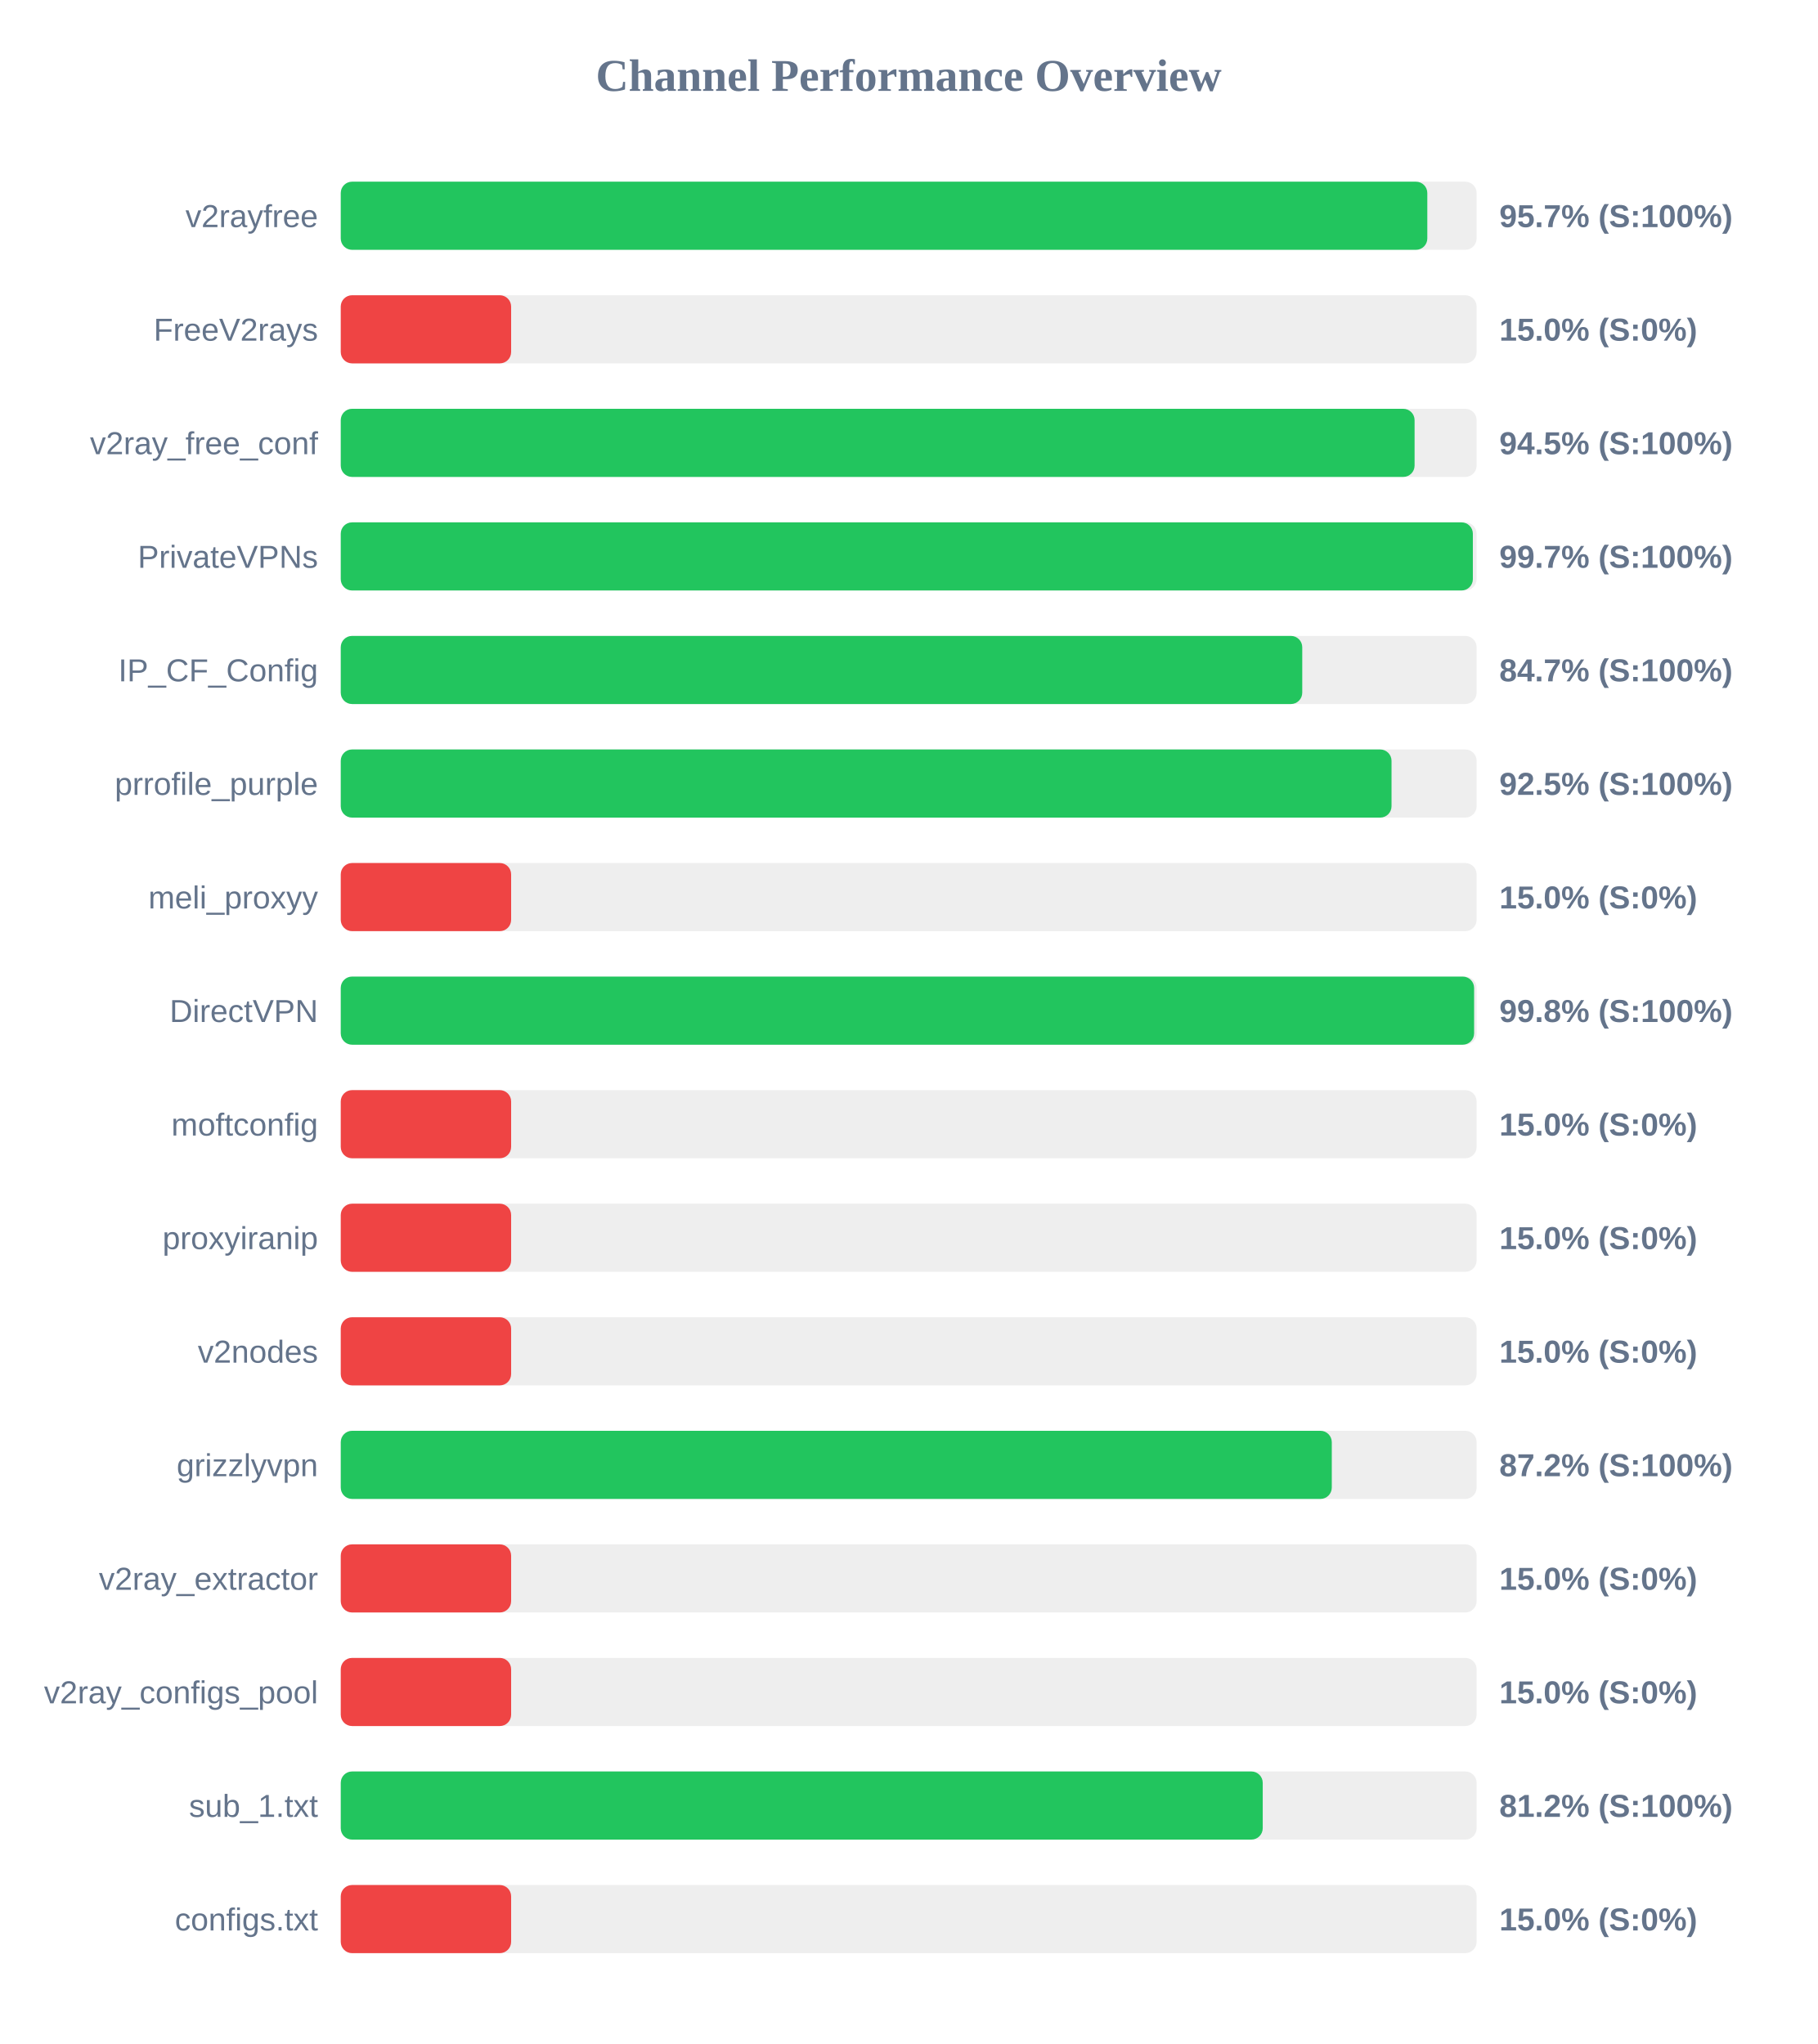
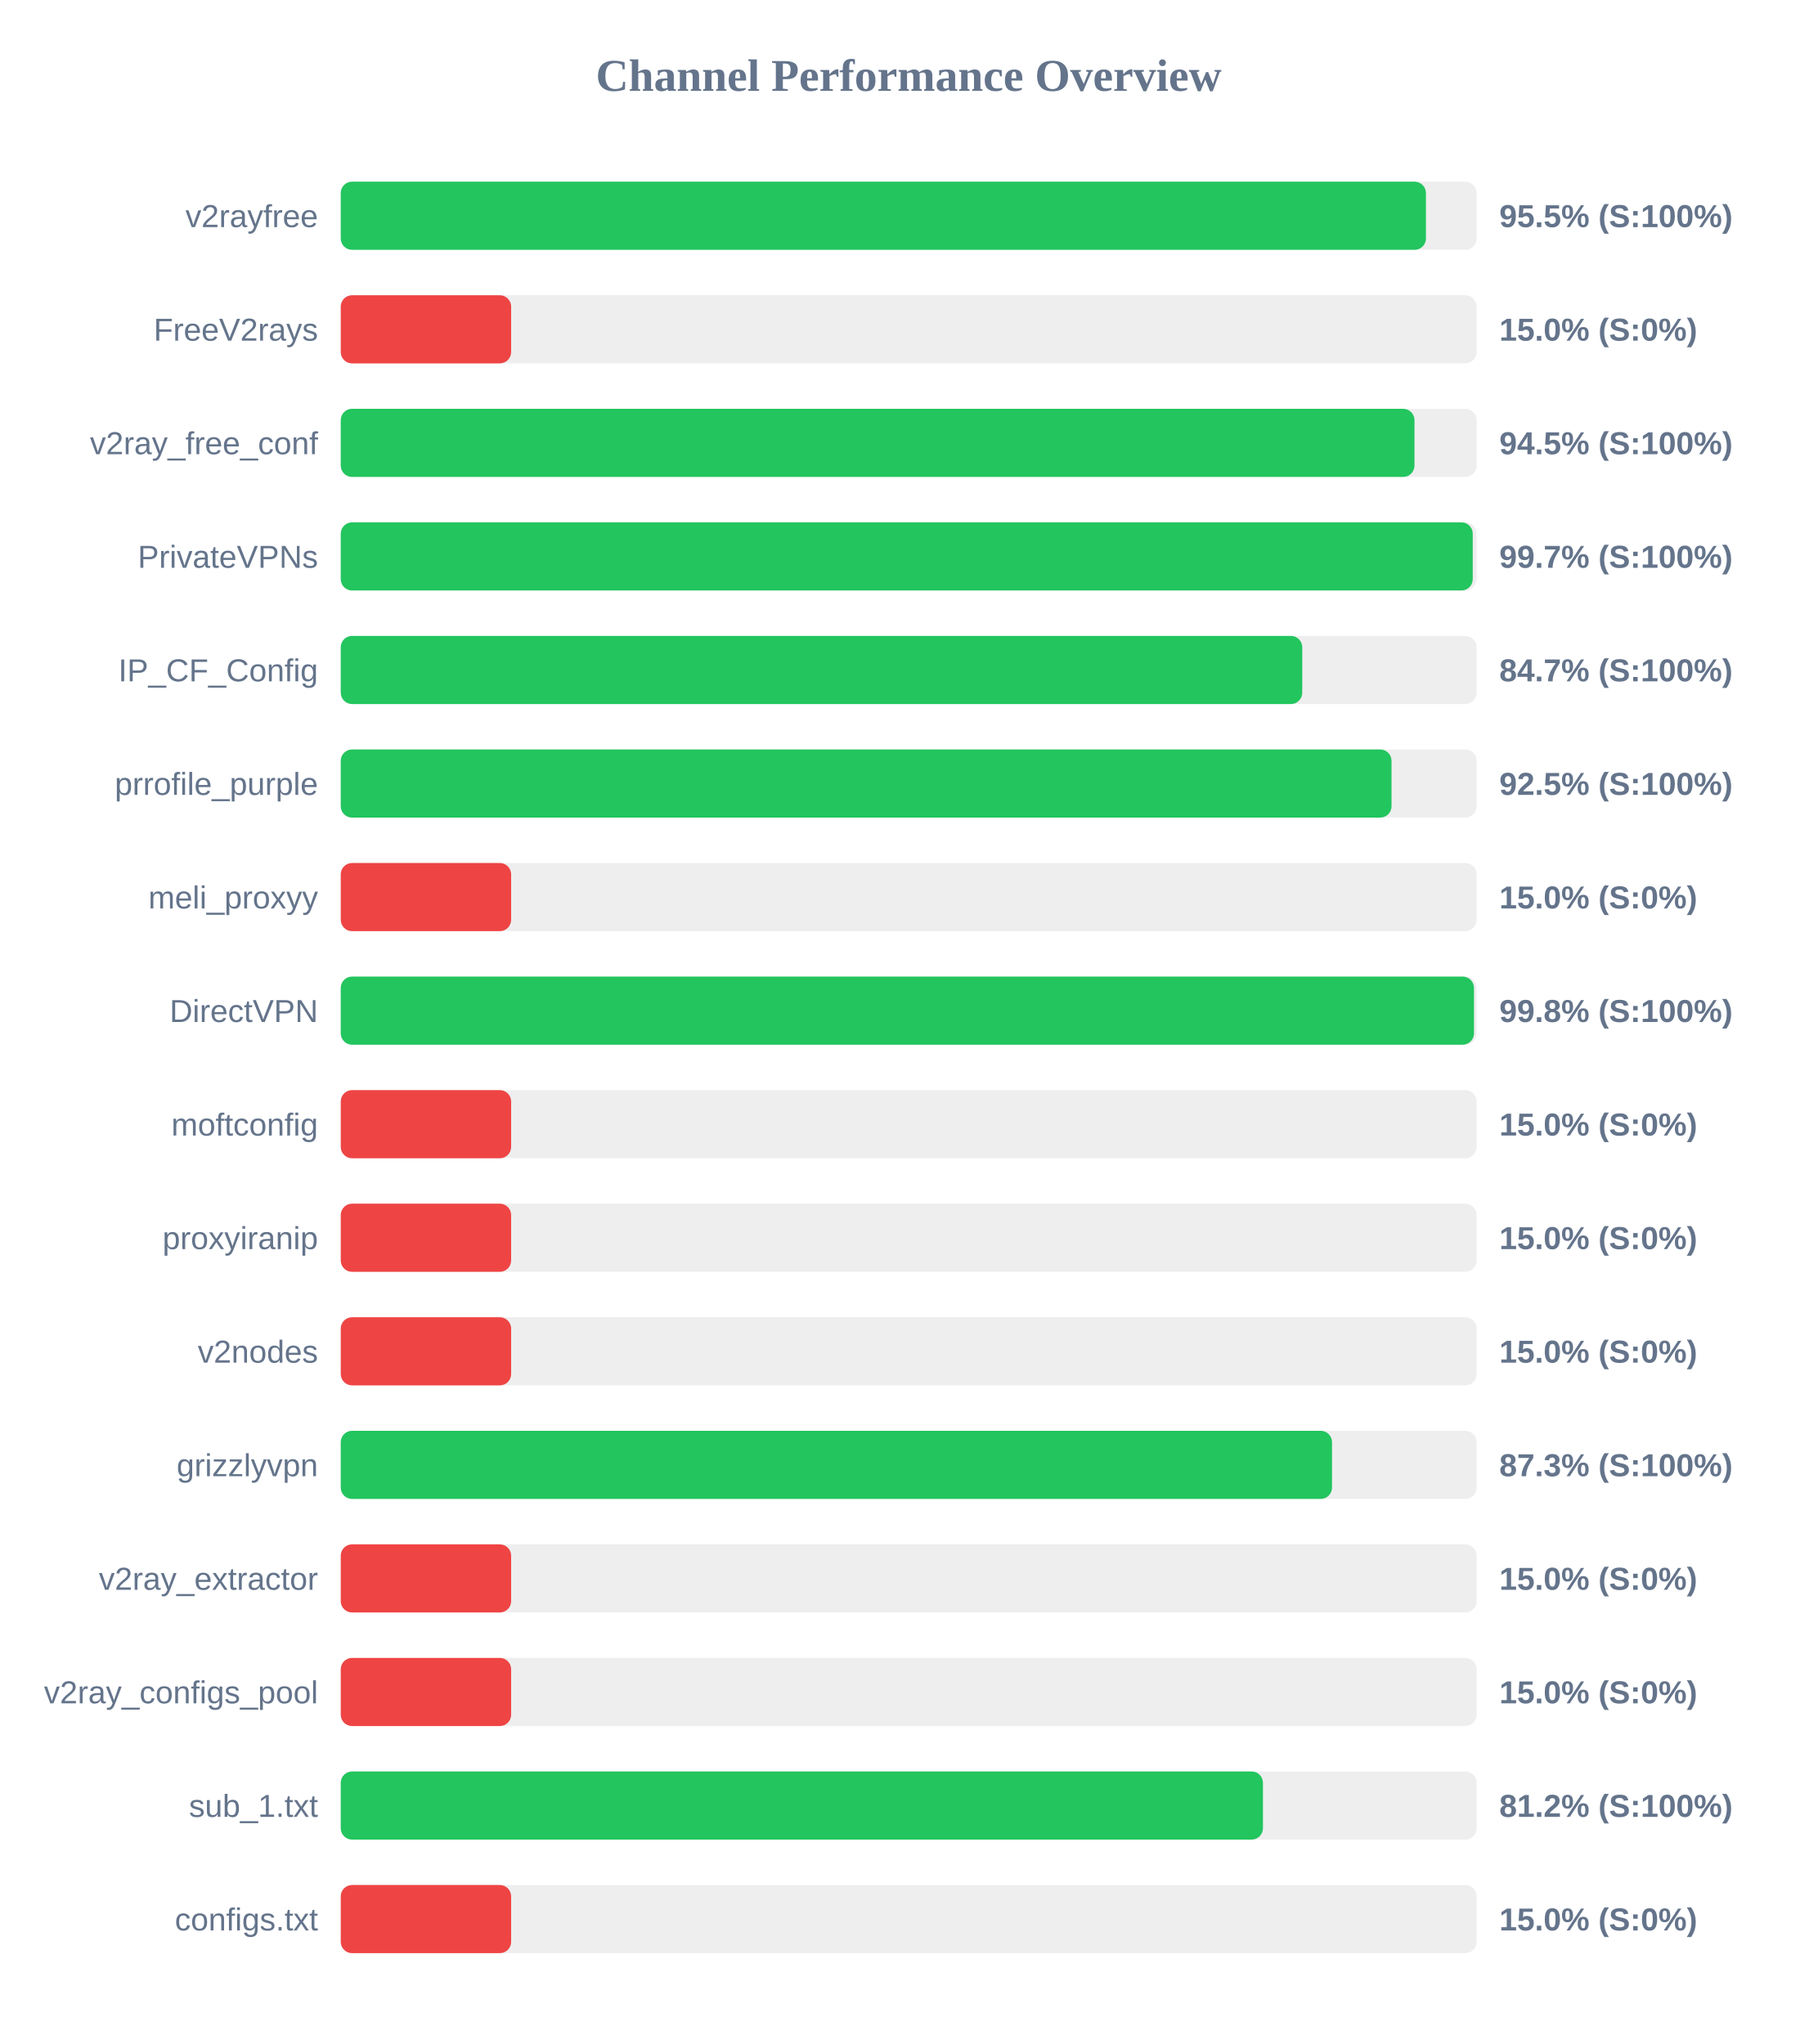
<svg xmlns="http://www.w3.org/2000/svg" width="800" height="900" version="1.1">
  <style>
        .row { font: 14px Arial; fill: #64748b; }
        .score { font: bold 14px Arial; fill: #64748b; }
    </style>
  <text x="400" y="40" text-anchor="middle" font-size="20px" font-weight="bold" fill="#64748b">Channel Performance Overview</text>
  <rect x="150" y="80" width="500" height="30" fill="#eee" rx="5" />
-   <rect x="150" y="80" width="478.3" height="30" fill="#22c55e" rx="5" />
+   <rect x="150" y="80" width="477.7" height="30" fill="#22c55e" rx="5" />
  <text x="140" y="100" text-anchor="end" class="row">v2rayfree</text>
-   <text x="660" y="100" text-anchor="start" class="score">95.7% (S:100%)</text>
+   <text x="660" y="100" text-anchor="start" class="score">95.5% (S:100%)</text>
  <rect x="150" y="130" width="500" height="30" fill="#eee" rx="5" />
  <rect x="150" y="130" width="75.0" height="30" fill="#ef4444" rx="5" />
  <text x="140" y="150" text-anchor="end" class="row">FreeV2rays</text>
  <text x="660" y="150" text-anchor="start" class="score">15.0% (S:0%)</text>
  <rect x="150" y="180" width="500" height="30" fill="#eee" rx="5" />
-   <rect x="150" y="180" width="472.7" height="30" fill="#22c55e" rx="5" />
+   <rect x="150" y="180" width="472.65" height="30" fill="#22c55e" rx="5" />
  <text x="140" y="200" text-anchor="end" class="row">v2ray_free_conf</text>
  <text x="660" y="200" text-anchor="start" class="score">94.5% (S:100%)</text>
  <rect x="150" y="230" width="500" height="30" fill="#eee" rx="5" />
-   <rect x="150" y="230" width="498.35" height="30" fill="#22c55e" rx="5" />
+   <rect x="150" y="230" width="498.3" height="30" fill="#22c55e" rx="5" />
  <text x="140" y="250" text-anchor="end" class="row">PrivateVPNs</text>
  <text x="660" y="250" text-anchor="start" class="score">99.7% (S:100%)</text>
  <rect x="150" y="280" width="500" height="30" fill="#eee" rx="5" />
  <rect x="150" y="280" width="423.25" height="30" fill="#22c55e" rx="5" />
  <text x="140" y="300" text-anchor="end" class="row">IP_CF_Config</text>
  <text x="660" y="300" text-anchor="start" class="score">84.7% (S:100%)</text>
  <rect x="150" y="330" width="500" height="30" fill="#eee" rx="5" />
  <rect x="150" y="330" width="462.55" height="30" fill="#22c55e" rx="5" />
  <text x="140" y="350" text-anchor="end" class="row">prrofile_purple</text>
  <text x="660" y="350" text-anchor="start" class="score">92.5% (S:100%)</text>
  <rect x="150" y="380" width="500" height="30" fill="#eee" rx="5" />
  <rect x="150" y="380" width="75.0" height="30" fill="#ef4444" rx="5" />
  <text x="140" y="400" text-anchor="end" class="row">meli_proxyy</text>
  <text x="660" y="400" text-anchor="start" class="score">15.0% (S:0%)</text>
  <rect x="150" y="430" width="500" height="30" fill="#eee" rx="5" />
-   <rect x="150" y="430" width="498.9" height="30" fill="#22c55e" rx="5" />
+   <rect x="150" y="430" width="498.85" height="30" fill="#22c55e" rx="5" />
  <text x="140" y="450" text-anchor="end" class="row">DirectVPN</text>
  <text x="660" y="450" text-anchor="start" class="score">99.8% (S:100%)</text>
  <rect x="150" y="480" width="500" height="30" fill="#eee" rx="5" />
  <rect x="150" y="480" width="75.0" height="30" fill="#ef4444" rx="5" />
  <text x="140" y="500" text-anchor="end" class="row">moftconfig</text>
  <text x="660" y="500" text-anchor="start" class="score">15.0% (S:0%)</text>
  <rect x="150" y="530" width="500" height="30" fill="#eee" rx="5" />
  <rect x="150" y="530" width="75.0" height="30" fill="#ef4444" rx="5" />
  <text x="140" y="550" text-anchor="end" class="row">proxyiranip</text>
  <text x="660" y="550" text-anchor="start" class="score">15.0% (S:0%)</text>
  <rect x="150" y="580" width="500" height="30" fill="#eee" rx="5" />
  <rect x="150" y="580" width="75.0" height="30" fill="#ef4444" rx="5" />
  <text x="140" y="600" text-anchor="end" class="row">v2nodes</text>
  <text x="660" y="600" text-anchor="start" class="score">15.0% (S:0%)</text>
  <rect x="150" y="630" width="500" height="30" fill="#eee" rx="5" />
-   <rect x="150" y="630" width="436.25" height="30" fill="#22c55e" rx="5" />
+   <rect x="150" y="630" width="436.35" height="30" fill="#22c55e" rx="5" />
  <text x="140" y="650" text-anchor="end" class="row">grizzlyvpn</text>
-   <text x="660" y="650" text-anchor="start" class="score">87.2% (S:100%)</text>
+   <text x="660" y="650" text-anchor="start" class="score">87.3% (S:100%)</text>
  <rect x="150" y="680" width="500" height="30" fill="#eee" rx="5" />
  <rect x="150" y="680" width="75.0" height="30" fill="#ef4444" rx="5" />
  <text x="140" y="700" text-anchor="end" class="row">v2ray_extractor</text>
  <text x="660" y="700" text-anchor="start" class="score">15.0% (S:0%)</text>
  <rect x="150" y="730" width="500" height="30" fill="#eee" rx="5" />
  <rect x="150" y="730" width="75.0" height="30" fill="#ef4444" rx="5" />
  <text x="140" y="750" text-anchor="end" class="row">v2ray_configs_pool</text>
  <text x="660" y="750" text-anchor="start" class="score">15.0% (S:0%)</text>
  <rect x="150" y="780" width="500" height="30" fill="#eee" rx="5" />
-   <rect x="150" y="780" width="405.85" height="30" fill="#22c55e" rx="5" />
+   <rect x="150" y="780" width="405.95" height="30" fill="#22c55e" rx="5" />
  <text x="140" y="800" text-anchor="end" class="row">sub_1.txt</text>
  <text x="660" y="800" text-anchor="start" class="score">81.2% (S:100%)</text>
  <rect x="150" y="830" width="500" height="30" fill="#eee" rx="5" />
  <rect x="150" y="830" width="75.0" height="30" fill="#ef4444" rx="5" />
  <text x="140" y="850" text-anchor="end" class="row">configs.txt</text>
  <text x="660" y="850" text-anchor="start" class="score">15.0% (S:0%)</text>
</svg>
